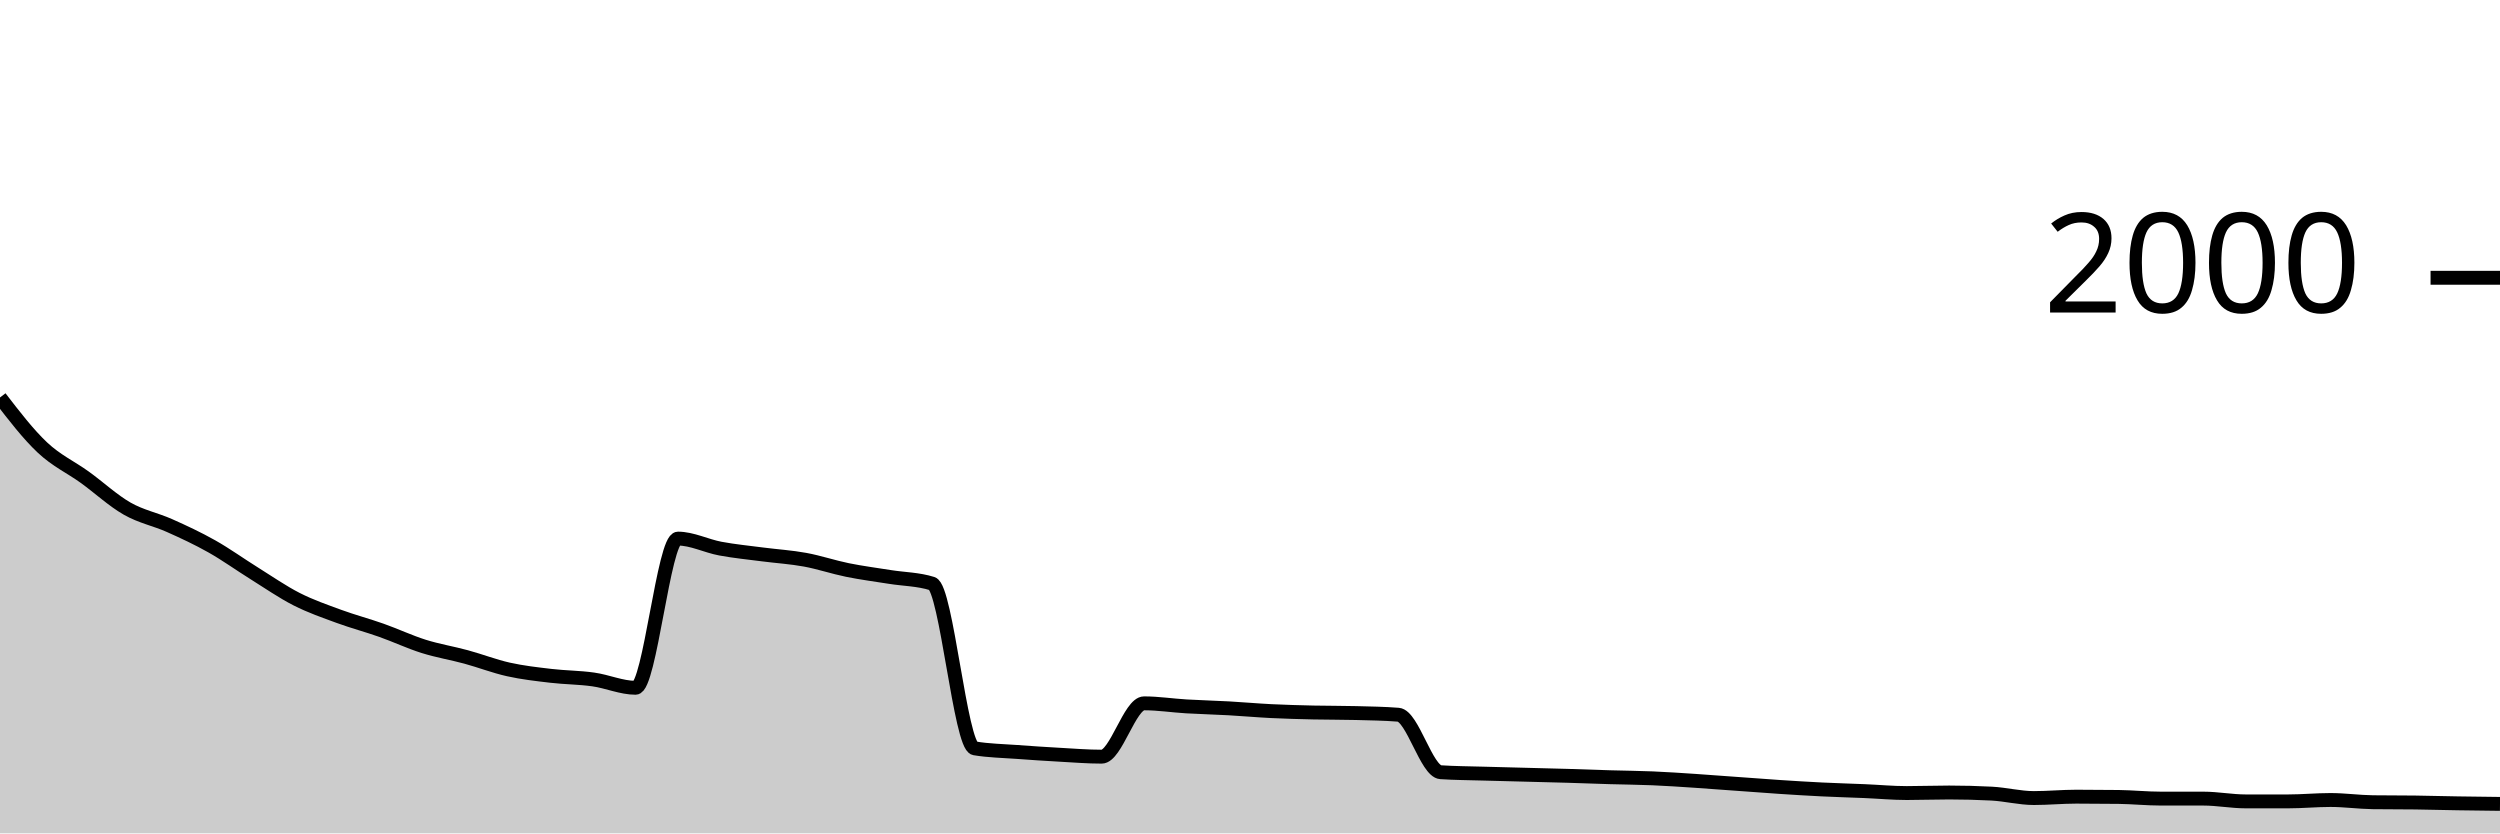
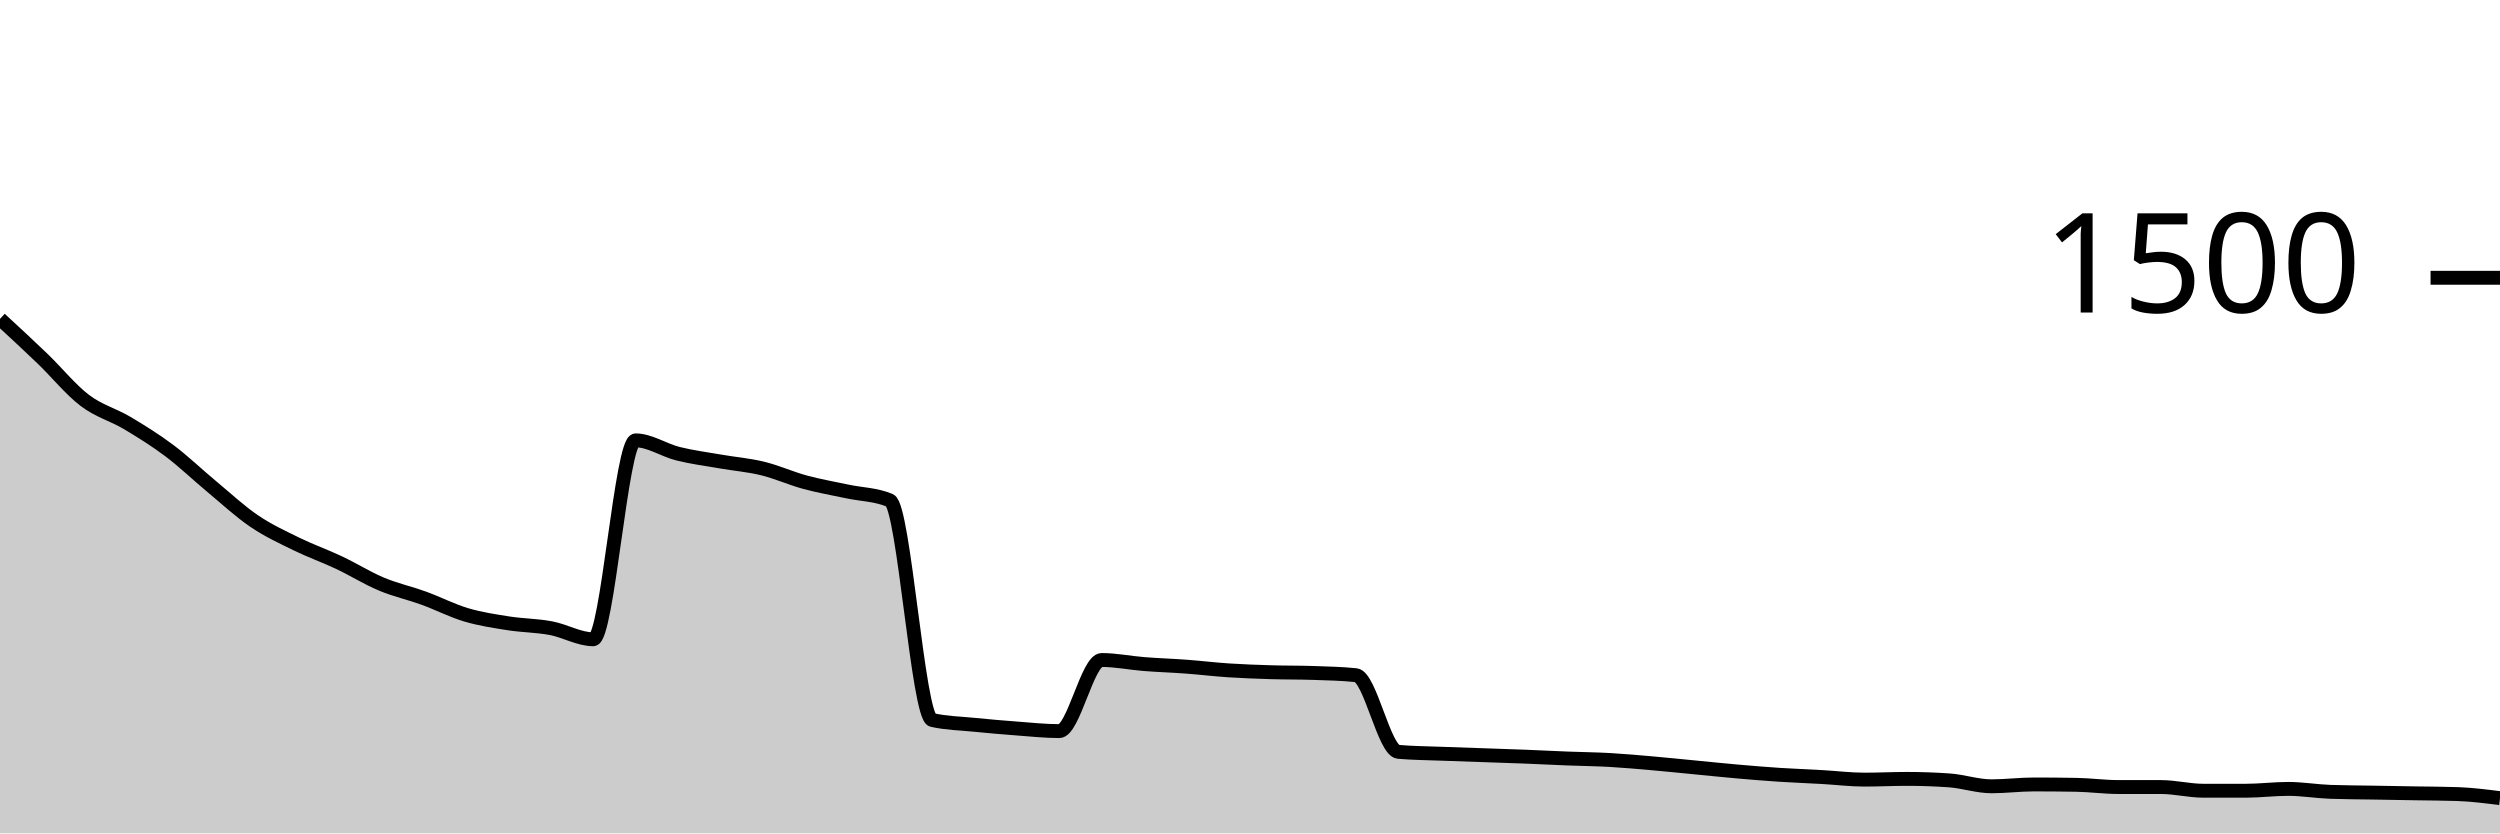
<svg xmlns="http://www.w3.org/2000/svg" viewBox="0 0 180 60">
  <g transform="translate(0,20)">
-     <path class="area" fill="rgba(0, 0, 0, 0.2)" d="M0,8.62C1.017,9.942,2.034,11.263,3.051,12.22C4.068,13.177,5.085,13.627,6.102,14.36C7.119,15.093,8.136,16.04,9.153,16.62C10.169,17.2,11.186,17.387,12.203,17.84C13.22,18.293,14.237,18.767,15.254,19.34C16.271,19.913,17.288,20.647,18.305,21.28C19.322,21.913,20.339,22.623,21.356,23.14C22.373,23.657,23.39,24.007,24.407,24.38C25.424,24.753,26.441,25.02,27.458,25.38C28.475,25.74,29.492,26.22,30.508,26.54C31.525,26.86,32.542,27.023,33.559,27.3C34.576,27.577,35.593,27.973,36.61,28.2C37.627,28.427,38.644,28.54,39.661,28.66C40.678,28.78,41.695,28.777,42.712,28.92C43.729,29.063,44.746,29.52,45.763,29.52C46.78,29.52,47.797,18.78,48.814,18.78C49.831,18.78,50.847,19.31,51.864,19.5C52.881,19.69,53.898,19.787,54.915,19.92C55.932,20.053,56.949,20.113,57.966,20.3C58.983,20.487,60,20.833,61.017,21.04C62.034,21.247,63.051,21.377,64.068,21.54C65.085,21.703,66.102,21.7,67.119,22.02C68.136,22.34,69.153,33.707,70.169,33.88C71.186,34.053,72.203,34.063,73.22,34.14C74.237,34.217,75.254,34.283,76.271,34.34C77.288,34.397,78.305,34.48,79.322,34.48C80.339,34.48,81.356,30.64,82.373,30.64C83.39,30.64,84.407,30.8,85.424,30.86C86.441,30.92,87.458,30.943,88.475,31C89.492,31.057,90.508,31.15,91.525,31.2C92.542,31.25,93.559,31.277,94.576,31.3C95.593,31.323,96.61,31.313,97.627,31.34C98.644,31.367,99.661,31.38,100.678,31.46C101.695,31.54,102.712,35.533,103.729,35.6C104.746,35.667,105.763,35.67,106.78,35.7C107.797,35.73,108.814,35.753,109.831,35.78C110.847,35.807,111.864,35.83,112.881,35.86C113.898,35.89,114.915,35.93,115.932,35.96C116.949,35.99,117.966,35.997,118.983,36.04C120,36.083,121.017,36.153,122.034,36.22C123.051,36.287,124.068,36.367,125.085,36.44C126.102,36.513,127.119,36.593,128.136,36.66C129.153,36.727,130.169,36.79,131.186,36.84C132.203,36.89,133.22,36.917,134.237,36.96C135.254,37.003,136.271,37.1,137.288,37.1C138.305,37.1,139.322,37.06,140.339,37.06C141.356,37.06,142.373,37.087,143.39,37.14C144.407,37.193,145.424,37.46,146.441,37.46C147.458,37.46,148.475,37.36,149.492,37.36C150.508,37.36,151.525,37.367,152.542,37.38C153.559,37.393,154.576,37.5,155.593,37.5C156.61,37.5,157.627,37.5,158.644,37.5C159.661,37.5,160.678,37.7,161.695,37.7C162.712,37.7,163.729,37.7,164.746,37.7C165.763,37.7,166.78,37.6,167.797,37.6C168.814,37.6,169.831,37.747,170.847,37.76C171.864,37.773,172.881,37.767,173.898,37.78C174.915,37.793,175.932,37.823,176.949,37.84C177.966,37.857,178.983,37.868,180,37.88L180,40C178.983,40,177.966,40,176.949,40C175.932,40,174.915,40,173.898,40C172.881,40,171.864,40,170.847,40C169.831,40,168.814,40,167.797,40C166.78,40,165.763,40,164.746,40C163.729,40,162.712,40,161.695,40C160.678,40,159.661,40,158.644,40C157.627,40,156.61,40,155.593,40C154.576,40,153.559,40,152.542,40C151.525,40,150.508,40,149.492,40C148.475,40,147.458,40,146.441,40C145.424,40,144.407,40,143.39,40C142.373,40,141.356,40,140.339,40C139.322,40,138.305,40,137.288,40C136.271,40,135.254,40,134.237,40C133.22,40,132.203,40,131.186,40C130.169,40,129.153,40,128.136,40C127.119,40,126.102,40,125.085,40C124.068,40,123.051,40,122.034,40C121.017,40,120,40,118.983,40C117.966,40,116.949,40,115.932,40C114.915,40,113.898,40,112.881,40C111.864,40,110.847,40,109.831,40C108.814,40,107.797,40,106.78,40C105.763,40,104.746,40,103.729,40C102.712,40,101.695,40,100.678,40C99.661,40,98.644,40,97.627,40C96.61,40,95.593,40,94.576,40C93.559,40,92.542,40,91.525,40C90.508,40,89.492,40,88.475,40C87.458,40,86.441,40,85.424,40C84.407,40,83.39,40,82.373,40C81.356,40,80.339,40,79.322,40C78.305,40,77.288,40,76.271,40C75.254,40,74.237,40,73.22,40C72.203,40,71.186,40,70.169,40C69.153,40,68.136,40,67.119,40C66.102,40,65.085,40,64.068,40C63.051,40,62.034,40,61.017,40C60,40,58.983,40,57.966,40C56.949,40,55.932,40,54.915,40C53.898,40,52.881,40,51.864,40C50.847,40,49.831,40,48.814,40C47.797,40,46.78,40,45.763,40C44.746,40,43.729,40,42.712,40C41.695,40,40.678,40,39.661,40C38.644,40,37.627,40,36.61,40C35.593,40,34.576,40,33.559,40C32.542,40,31.525,40,30.508,40C29.492,40,28.475,40,27.458,40C26.441,40,25.424,40,24.407,40C23.39,40,22.373,40,21.356,40C20.339,40,19.322,40,18.305,40C17.288,40,16.271,40,15.254,40C14.237,40,13.22,40,12.203,40C11.186,40,10.169,40,9.153,40C8.136,40,7.119,40,6.102,40C5.085,40,4.068,40,3.051,40C2.034,40,1.017,40,0,40Z" />
-     <path class="line" stroke="black" fill="none" d="M0,8.62C1.017,9.942,2.034,11.263,3.051,12.22C4.068,13.177,5.085,13.627,6.102,14.36C7.119,15.093,8.136,16.04,9.153,16.62C10.169,17.2,11.186,17.387,12.203,17.84C13.22,18.293,14.237,18.767,15.254,19.34C16.271,19.913,17.288,20.647,18.305,21.28C19.322,21.913,20.339,22.623,21.356,23.14C22.373,23.657,23.39,24.007,24.407,24.38C25.424,24.753,26.441,25.02,27.458,25.38C28.475,25.74,29.492,26.22,30.508,26.54C31.525,26.86,32.542,27.023,33.559,27.3C34.576,27.577,35.593,27.973,36.61,28.2C37.627,28.427,38.644,28.54,39.661,28.66C40.678,28.78,41.695,28.777,42.712,28.92C43.729,29.063,44.746,29.52,45.763,29.52C46.78,29.52,47.797,18.78,48.814,18.78C49.831,18.78,50.847,19.31,51.864,19.5C52.881,19.69,53.898,19.787,54.915,19.92C55.932,20.053,56.949,20.113,57.966,20.3C58.983,20.487,60,20.833,61.017,21.04C62.034,21.247,63.051,21.377,64.068,21.54C65.085,21.703,66.102,21.7,67.119,22.02C68.136,22.34,69.153,33.707,70.169,33.88C71.186,34.053,72.203,34.063,73.22,34.14C74.237,34.217,75.254,34.283,76.271,34.34C77.288,34.397,78.305,34.48,79.322,34.48C80.339,34.48,81.356,30.64,82.373,30.64C83.39,30.64,84.407,30.8,85.424,30.86C86.441,30.92,87.458,30.943,88.475,31C89.492,31.057,90.508,31.15,91.525,31.2C92.542,31.25,93.559,31.277,94.576,31.3C95.593,31.323,96.61,31.313,97.627,31.34C98.644,31.367,99.661,31.38,100.678,31.46C101.695,31.54,102.712,35.533,103.729,35.6C104.746,35.667,105.763,35.67,106.78,35.7C107.797,35.73,108.814,35.753,109.831,35.78C110.847,35.807,111.864,35.83,112.881,35.86C113.898,35.89,114.915,35.93,115.932,35.96C116.949,35.99,117.966,35.997,118.983,36.04C120,36.083,121.017,36.153,122.034,36.22C123.051,36.287,124.068,36.367,125.085,36.44C126.102,36.513,127.119,36.593,128.136,36.66C129.153,36.727,130.169,36.79,131.186,36.84C132.203,36.89,133.22,36.917,134.237,36.96C135.254,37.003,136.271,37.1,137.288,37.1C138.305,37.1,139.322,37.06,140.339,37.06C141.356,37.06,142.373,37.087,143.39,37.14C144.407,37.193,145.424,37.46,146.441,37.46C147.458,37.46,148.475,37.36,149.492,37.36C150.508,37.36,151.525,37.367,152.542,37.38C153.559,37.393,154.576,37.5,155.593,37.5C156.61,37.5,157.627,37.5,158.644,37.5C159.661,37.5,160.678,37.7,161.695,37.7C162.712,37.7,163.729,37.7,164.746,37.7C165.763,37.7,166.78,37.6,167.797,37.6C168.814,37.6,169.831,37.747,170.847,37.76C171.864,37.773,172.881,37.767,173.898,37.78C174.915,37.793,175.932,37.823,176.949,37.84C177.966,37.857,178.983,37.868,180,37.88" />
+     <path class="area" fill="rgba(0, 0, 0, 0.2)" d="M0,2.96C1.017,3.898,2.034,4.836,3.051,5.813C4.068,6.791,5.085,8.053,6.102,8.827C7.119,9.6,8.136,9.849,9.153,10.453C10.169,11.058,11.186,11.689,12.203,12.453C13.22,13.218,14.237,14.196,15.254,15.04C16.271,15.884,17.288,16.831,18.305,17.52C19.322,18.209,20.339,18.676,21.356,19.173C22.373,19.671,23.39,20.027,24.407,20.507C25.424,20.987,26.441,21.627,27.458,22.053C28.475,22.48,29.492,22.698,30.508,23.067C31.525,23.436,32.542,23.964,33.559,24.267C34.576,24.569,35.593,24.72,36.61,24.88C37.627,25.04,38.644,25.036,39.661,25.227C40.678,25.418,41.695,26.027,42.712,26.027C43.729,26.027,44.746,11.707,45.763,11.707C46.78,11.707,47.797,12.413,48.814,12.667C49.831,12.92,50.847,13.049,51.864,13.227C52.881,13.404,53.898,13.484,54.915,13.733C55.932,13.982,56.949,14.444,57.966,14.72C58.983,14.996,60,15.169,61.017,15.387C62.034,15.604,63.051,15.6,64.068,16.027C65.085,16.453,66.102,31.609,67.119,31.84C68.136,32.071,69.153,32.084,70.169,32.187C71.186,32.289,72.203,32.378,73.22,32.453C74.237,32.529,75.254,32.64,76.271,32.64C77.288,32.64,78.305,27.52,79.322,27.52C80.339,27.52,81.356,27.733,82.373,27.813C83.39,27.893,84.407,27.924,85.424,28C86.441,28.076,87.458,28.2,88.475,28.267C89.492,28.333,90.508,28.369,91.525,28.4C92.542,28.431,93.559,28.418,94.576,28.453C95.593,28.489,96.61,28.507,97.627,28.613C98.644,28.72,99.661,34.044,100.678,34.133C101.695,34.222,102.712,34.227,103.729,34.267C104.746,34.307,105.763,34.338,106.78,34.373C107.797,34.409,108.814,34.44,109.831,34.48C110.847,34.52,111.864,34.573,112.881,34.613C113.898,34.653,114.915,34.662,115.932,34.72C116.949,34.778,117.966,34.871,118.983,34.96C120,35.049,121.017,35.156,122.034,35.253C123.051,35.351,124.068,35.458,125.085,35.547C126.102,35.636,127.119,35.72,128.136,35.787C129.153,35.853,130.169,35.889,131.186,35.947C132.203,36.004,133.22,36.133,134.237,36.133C135.254,36.133,136.271,36.08,137.288,36.08C138.305,36.08,139.322,36.116,140.339,36.187C141.356,36.258,142.373,36.613,143.39,36.613C144.407,36.613,145.424,36.48,146.441,36.48C147.458,36.48,148.475,36.489,149.492,36.507C150.508,36.524,151.525,36.667,152.542,36.667C153.559,36.667,154.576,36.667,155.593,36.667C156.61,36.667,157.627,36.933,158.644,36.933C159.661,36.933,160.678,36.933,161.695,36.933C162.712,36.933,163.729,36.8,164.746,36.8C165.763,36.8,166.78,36.978,167.797,37.013C168.814,37.049,169.831,37.049,170.847,37.067C171.864,37.084,172.881,37.102,173.898,37.12C174.915,37.138,175.932,37.138,176.949,37.173C177.966,37.209,178.983,37.338,180,37.467L180,40C178.983,40,177.966,40,176.949,40C175.932,40,174.915,40,173.898,40C172.881,40,171.864,40,170.847,40C169.831,40,168.814,40,167.797,40C166.78,40,165.763,40,164.746,40C163.729,40,162.712,40,161.695,40C160.678,40,159.661,40,158.644,40C157.627,40,156.61,40,155.593,40C154.576,40,153.559,40,152.542,40C151.525,40,150.508,40,149.492,40C148.475,40,147.458,40,146.441,40C145.424,40,144.407,40,143.39,40C142.373,40,141.356,40,140.339,40C139.322,40,138.305,40,137.288,40C136.271,40,135.254,40,134.237,40C133.22,40,132.203,40,131.186,40C130.169,40,129.153,40,128.136,40C127.119,40,126.102,40,125.085,40C124.068,40,123.051,40,122.034,40C121.017,40,120,40,118.983,40C117.966,40,116.949,40,115.932,40C114.915,40,113.898,40,112.881,40C111.864,40,110.847,40,109.831,40C108.814,40,107.797,40,106.78,40C105.763,40,104.746,40,103.729,40C102.712,40,101.695,40,100.678,40C99.661,40,98.644,40,97.627,40C96.61,40,95.593,40,94.576,40C93.559,40,92.542,40,91.525,40C90.508,40,89.492,40,88.475,40C87.458,40,86.441,40,85.424,40C84.407,40,83.39,40,82.373,40C81.356,40,80.339,40,79.322,40C78.305,40,77.288,40,76.271,40C75.254,40,74.237,40,73.22,40C72.203,40,71.186,40,70.169,40C69.153,40,68.136,40,67.119,40C66.102,40,65.085,40,64.068,40C63.051,40,62.034,40,61.017,40C60,40,58.983,40,57.966,40C56.949,40,55.932,40,54.915,40C53.898,40,52.881,40,51.864,40C50.847,40,49.831,40,48.814,40C47.797,40,46.78,40,45.763,40C44.746,40,43.729,40,42.712,40C41.695,40,40.678,40,39.661,40C38.644,40,37.627,40,36.61,40C35.593,40,34.576,40,33.559,40C32.542,40,31.525,40,30.508,40C29.492,40,28.475,40,27.458,40C26.441,40,25.424,40,24.407,40C23.39,40,22.373,40,21.356,40C20.339,40,19.322,40,18.305,40C17.288,40,16.271,40,15.254,40C14.237,40,13.22,40,12.203,40C11.186,40,10.169,40,9.153,40C8.136,40,7.119,40,6.102,40C5.085,40,4.068,40,3.051,40C2.034,40,1.017,40,0,40Z" />
+     <path class="line" stroke="black" fill="none" d="M0,2.96C1.017,3.898,2.034,4.836,3.051,5.813C4.068,6.791,5.085,8.053,6.102,8.827C7.119,9.6,8.136,9.849,9.153,10.453C10.169,11.058,11.186,11.689,12.203,12.453C13.22,13.218,14.237,14.196,15.254,15.04C16.271,15.884,17.288,16.831,18.305,17.52C19.322,18.209,20.339,18.676,21.356,19.173C22.373,19.671,23.39,20.027,24.407,20.507C25.424,20.987,26.441,21.627,27.458,22.053C28.475,22.48,29.492,22.698,30.508,23.067C31.525,23.436,32.542,23.964,33.559,24.267C34.576,24.569,35.593,24.72,36.61,24.88C37.627,25.04,38.644,25.036,39.661,25.227C40.678,25.418,41.695,26.027,42.712,26.027C43.729,26.027,44.746,11.707,45.763,11.707C46.78,11.707,47.797,12.413,48.814,12.667C49.831,12.92,50.847,13.049,51.864,13.227C52.881,13.404,53.898,13.484,54.915,13.733C55.932,13.982,56.949,14.444,57.966,14.72C58.983,14.996,60,15.169,61.017,15.387C62.034,15.604,63.051,15.6,64.068,16.027C65.085,16.453,66.102,31.609,67.119,31.84C68.136,32.071,69.153,32.084,70.169,32.187C71.186,32.289,72.203,32.378,73.22,32.453C74.237,32.529,75.254,32.64,76.271,32.64C77.288,32.64,78.305,27.52,79.322,27.52C80.339,27.52,81.356,27.733,82.373,27.813C83.39,27.893,84.407,27.924,85.424,28C86.441,28.076,87.458,28.2,88.475,28.267C89.492,28.333,90.508,28.369,91.525,28.4C92.542,28.431,93.559,28.418,94.576,28.453C95.593,28.489,96.61,28.507,97.627,28.613C98.644,28.72,99.661,34.044,100.678,34.133C101.695,34.222,102.712,34.227,103.729,34.267C104.746,34.307,105.763,34.338,106.78,34.373C107.797,34.409,108.814,34.44,109.831,34.48C110.847,34.52,111.864,34.573,112.881,34.613C113.898,34.653,114.915,34.662,115.932,34.72C116.949,34.778,117.966,34.871,118.983,34.96C120,35.049,121.017,35.156,122.034,35.253C123.051,35.351,124.068,35.458,125.085,35.547C126.102,35.636,127.119,35.72,128.136,35.787C129.153,35.853,130.169,35.889,131.186,35.947C132.203,36.004,133.22,36.133,134.237,36.133C135.254,36.133,136.271,36.08,137.288,36.08C138.305,36.08,139.322,36.116,140.339,36.187C141.356,36.258,142.373,36.613,143.39,36.613C144.407,36.613,145.424,36.48,146.441,36.48C147.458,36.48,148.475,36.489,149.492,36.507C150.508,36.524,151.525,36.667,152.542,36.667C153.559,36.667,154.576,36.667,155.593,36.667C156.61,36.667,157.627,36.933,158.644,36.933C159.661,36.933,160.678,36.933,161.695,36.933C162.712,36.933,163.729,36.8,164.746,36.8C165.763,36.8,166.78,36.978,167.797,37.013C168.814,37.049,169.831,37.049,170.847,37.067C171.864,37.084,172.881,37.102,173.898,37.12C174.915,37.138,175.932,37.138,176.949,37.173C177.966,37.209,178.983,37.338,180,37.467" />
    <path class="axis-ceiling" stroke-width="1" stroke="black" fill="none" d="M175,0L180,0" />
-     <text class="axis-ceiling-label" font-family="sans-serif" text-anchor="end" font-size="10px" x="170" y="2.5">2000</text>
+     <text class="axis-ceiling-label" font-family="sans-serif" text-anchor="end" font-size="10px" x="170" y="2.5">1500</text>
  </g>
</svg>
